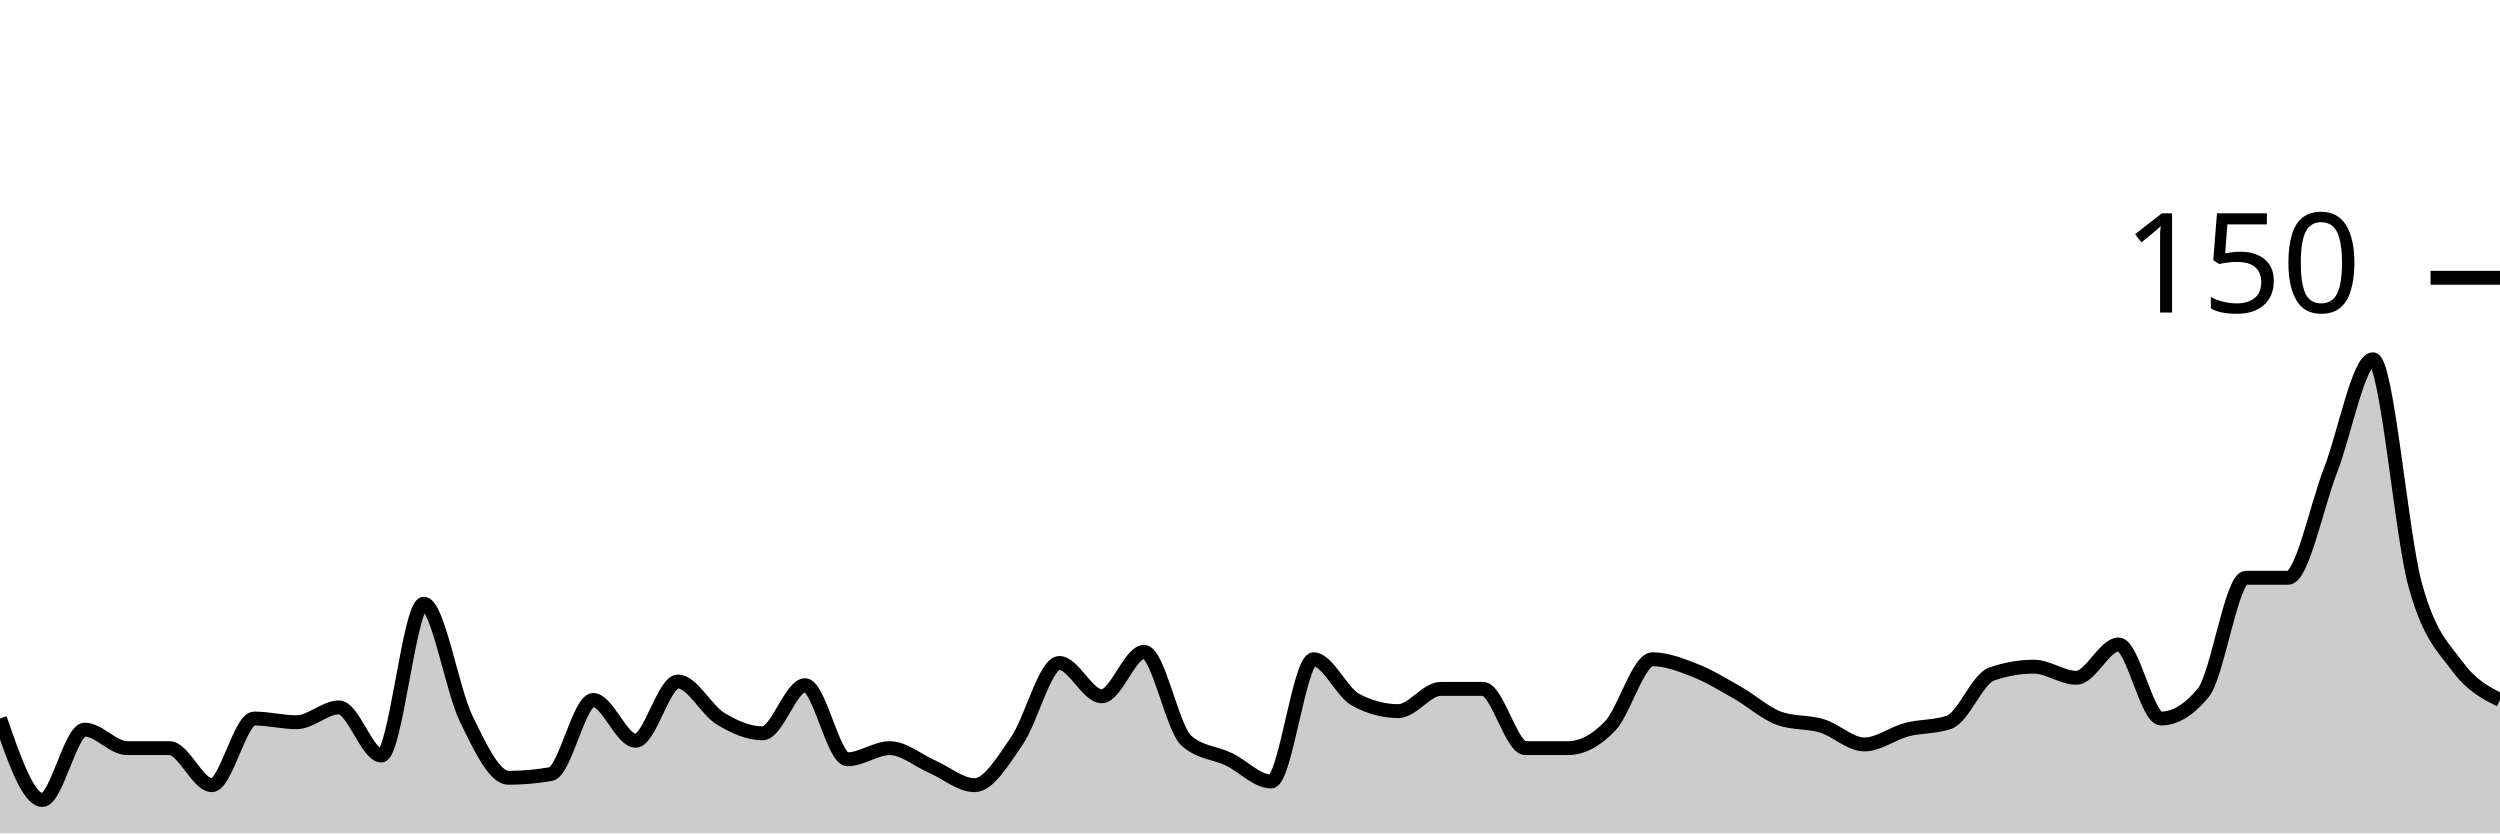
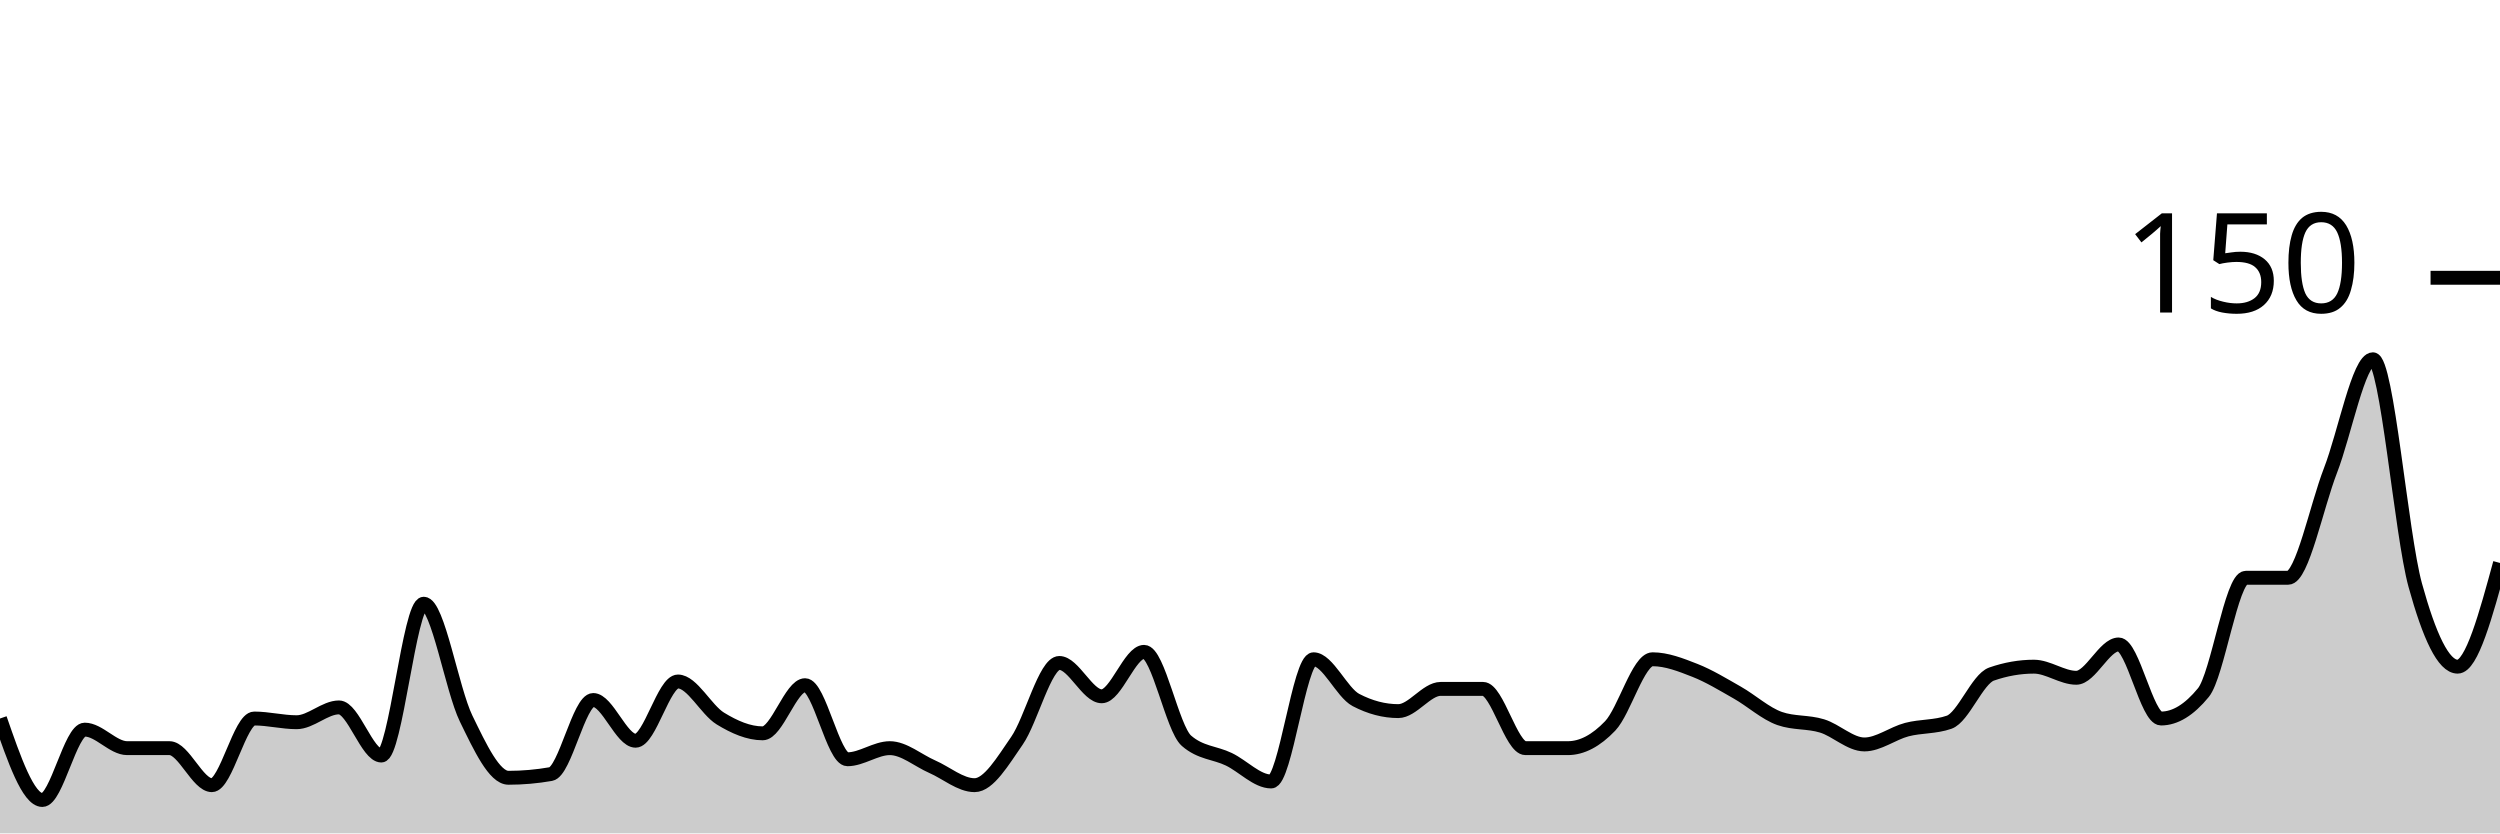
<svg xmlns="http://www.w3.org/2000/svg" viewBox="0 0 180 60">
  <g transform="translate(0,20)">
-     <path class="area" fill="rgba(0, 0, 0, 0.2)" d="M0,31.733C1.017,34.667,2.034,37.6,3.051,37.6C4.068,37.6,5.085,32.533,6.102,32.533C7.119,32.533,8.136,33.867,9.153,33.867C10.169,33.867,11.186,33.867,12.203,33.867C13.22,33.867,14.237,36.533,15.254,36.533C16.271,36.533,17.288,31.733,18.305,31.733C19.322,31.733,20.339,32,21.356,32C22.373,32,23.39,30.933,24.407,30.933C25.424,30.933,26.441,34.4,27.458,34.4C28.475,34.4,29.492,23.467,30.508,23.467C31.525,23.467,32.542,29.644,33.559,31.733C34.576,33.822,35.593,36,36.61,36C37.627,36,38.644,35.911,39.661,35.733C40.678,35.556,41.695,30.4,42.712,30.4C43.729,30.4,44.746,33.333,45.763,33.333C46.78,33.333,47.797,29.067,48.814,29.067C49.831,29.067,50.847,31.111,51.864,31.733C52.881,32.356,53.898,32.8,54.915,32.8C55.932,32.8,56.949,29.333,57.966,29.333C58.983,29.333,60,34.667,61.017,34.667C62.034,34.667,63.051,33.867,64.068,33.867C65.085,33.867,66.102,34.756,67.119,35.2C68.136,35.644,69.153,36.533,70.169,36.533C71.186,36.533,72.203,34.8,73.22,33.333C74.237,31.867,75.254,27.733,76.271,27.733C77.288,27.733,78.305,30.133,79.322,30.133C80.339,30.133,81.356,26.933,82.373,26.933C83.39,26.933,84.407,32.444,85.424,33.333C86.441,34.222,87.458,34.178,88.475,34.667C89.492,35.156,90.508,36.267,91.525,36.267C92.542,36.267,93.559,27.467,94.576,27.467C95.593,27.467,96.61,29.867,97.627,30.4C98.644,30.933,99.661,31.2,100.678,31.2C101.695,31.2,102.712,29.6,103.729,29.6C104.746,29.6,105.763,29.6,106.78,29.6C107.797,29.6,108.814,33.867,109.831,33.867C110.847,33.867,111.864,33.867,112.881,33.867C113.898,33.867,114.915,33.333,115.932,32.267C116.949,31.2,117.966,27.467,118.983,27.467C120,27.467,121.017,27.867,122.034,28.267C123.051,28.667,124.068,29.289,125.085,29.867C126.102,30.444,127.119,31.378,128.136,31.733C129.153,32.089,130.169,31.956,131.186,32.267C132.203,32.578,133.22,33.6,134.237,33.6C135.254,33.6,136.271,32.8,137.288,32.533C138.305,32.267,139.322,32.356,140.339,32C141.356,31.644,142.373,28.889,143.39,28.533C144.407,28.178,145.424,28,146.441,28C147.458,28,148.475,28.8,149.492,28.8C150.508,28.8,151.525,26.4,152.542,26.4C153.559,26.4,154.576,31.733,155.593,31.733C156.61,31.733,157.627,31.111,158.644,29.867C159.661,28.622,160.678,21.6,161.695,21.6C162.712,21.6,163.729,21.6,164.746,21.6C165.763,21.6,166.78,16.489,167.797,13.867C168.814,11.244,169.831,5.867,170.847,5.867C171.864,5.867,172.881,18.444,173.898,22.133C174.915,25.822,175.932,26.622,176.949,28C177.966,29.378,178.983,29.889,180,30.4L180,40C178.983,40,177.966,40,176.949,40C175.932,40,174.915,40,173.898,40C172.881,40,171.864,40,170.847,40C169.831,40,168.814,40,167.797,40C166.78,40,165.763,40,164.746,40C163.729,40,162.712,40,161.695,40C160.678,40,159.661,40,158.644,40C157.627,40,156.61,40,155.593,40C154.576,40,153.559,40,152.542,40C151.525,40,150.508,40,149.492,40C148.475,40,147.458,40,146.441,40C145.424,40,144.407,40,143.39,40C142.373,40,141.356,40,140.339,40C139.322,40,138.305,40,137.288,40C136.271,40,135.254,40,134.237,40C133.22,40,132.203,40,131.186,40C130.169,40,129.153,40,128.136,40C127.119,40,126.102,40,125.085,40C124.068,40,123.051,40,122.034,40C121.017,40,120,40,118.983,40C117.966,40,116.949,40,115.932,40C114.915,40,113.898,40,112.881,40C111.864,40,110.847,40,109.831,40C108.814,40,107.797,40,106.78,40C105.763,40,104.746,40,103.729,40C102.712,40,101.695,40,100.678,40C99.661,40,98.644,40,97.627,40C96.61,40,95.593,40,94.576,40C93.559,40,92.542,40,91.525,40C90.508,40,89.492,40,88.475,40C87.458,40,86.441,40,85.424,40C84.407,40,83.39,40,82.373,40C81.356,40,80.339,40,79.322,40C78.305,40,77.288,40,76.271,40C75.254,40,74.237,40,73.22,40C72.203,40,71.186,40,70.169,40C69.153,40,68.136,40,67.119,40C66.102,40,65.085,40,64.068,40C63.051,40,62.034,40,61.017,40C60,40,58.983,40,57.966,40C56.949,40,55.932,40,54.915,40C53.898,40,52.881,40,51.864,40C50.847,40,49.831,40,48.814,40C47.797,40,46.78,40,45.763,40C44.746,40,43.729,40,42.712,40C41.695,40,40.678,40,39.661,40C38.644,40,37.627,40,36.61,40C35.593,40,34.576,40,33.559,40C32.542,40,31.525,40,30.508,40C29.492,40,28.475,40,27.458,40C26.441,40,25.424,40,24.407,40C23.39,40,22.373,40,21.356,40C20.339,40,19.322,40,18.305,40C17.288,40,16.271,40,15.254,40C14.237,40,13.22,40,12.203,40C11.186,40,10.169,40,9.153,40C8.136,40,7.119,40,6.102,40C5.085,40,4.068,40,3.051,40C2.034,40,1.017,40,0,40Z" />
-     <path class="line" stroke="black" fill="none" d="M0,31.733C1.017,34.667,2.034,37.6,3.051,37.6C4.068,37.6,5.085,32.533,6.102,32.533C7.119,32.533,8.136,33.867,9.153,33.867C10.169,33.867,11.186,33.867,12.203,33.867C13.22,33.867,14.237,36.533,15.254,36.533C16.271,36.533,17.288,31.733,18.305,31.733C19.322,31.733,20.339,32,21.356,32C22.373,32,23.39,30.933,24.407,30.933C25.424,30.933,26.441,34.4,27.458,34.4C28.475,34.4,29.492,23.467,30.508,23.467C31.525,23.467,32.542,29.644,33.559,31.733C34.576,33.822,35.593,36,36.61,36C37.627,36,38.644,35.911,39.661,35.733C40.678,35.556,41.695,30.4,42.712,30.4C43.729,30.4,44.746,33.333,45.763,33.333C46.78,33.333,47.797,29.067,48.814,29.067C49.831,29.067,50.847,31.111,51.864,31.733C52.881,32.356,53.898,32.8,54.915,32.8C55.932,32.8,56.949,29.333,57.966,29.333C58.983,29.333,60,34.667,61.017,34.667C62.034,34.667,63.051,33.867,64.068,33.867C65.085,33.867,66.102,34.756,67.119,35.2C68.136,35.644,69.153,36.533,70.169,36.533C71.186,36.533,72.203,34.8,73.22,33.333C74.237,31.867,75.254,27.733,76.271,27.733C77.288,27.733,78.305,30.133,79.322,30.133C80.339,30.133,81.356,26.933,82.373,26.933C83.39,26.933,84.407,32.444,85.424,33.333C86.441,34.222,87.458,34.178,88.475,34.667C89.492,35.156,90.508,36.267,91.525,36.267C92.542,36.267,93.559,27.467,94.576,27.467C95.593,27.467,96.61,29.867,97.627,30.4C98.644,30.933,99.661,31.2,100.678,31.2C101.695,31.2,102.712,29.6,103.729,29.6C104.746,29.6,105.763,29.6,106.78,29.6C107.797,29.6,108.814,33.867,109.831,33.867C110.847,33.867,111.864,33.867,112.881,33.867C113.898,33.867,114.915,33.333,115.932,32.267C116.949,31.2,117.966,27.467,118.983,27.467C120,27.467,121.017,27.867,122.034,28.267C123.051,28.667,124.068,29.289,125.085,29.867C126.102,30.444,127.119,31.378,128.136,31.733C129.153,32.089,130.169,31.956,131.186,32.267C132.203,32.578,133.22,33.6,134.237,33.6C135.254,33.6,136.271,32.8,137.288,32.533C138.305,32.267,139.322,32.356,140.339,32C141.356,31.644,142.373,28.889,143.39,28.533C144.407,28.178,145.424,28,146.441,28C147.458,28,148.475,28.8,149.492,28.8C150.508,28.8,151.525,26.4,152.542,26.4C153.559,26.4,154.576,31.733,155.593,31.733C156.61,31.733,157.627,31.111,158.644,29.867C159.661,28.622,160.678,21.6,161.695,21.6C162.712,21.6,163.729,21.6,164.746,21.6C165.763,21.6,166.78,16.489,167.797,13.867C168.814,11.244,169.831,5.867,170.847,5.867C171.864,5.867,172.881,18.444,173.898,22.133C174.915,25.822,175.932,26.622,176.949,28C177.966,29.378,178.983,29.889,180,30.4" />
+     <path class="area" fill="rgba(0, 0, 0, 0.2)" d="M0,31.733C1.017,34.667,2.034,37.6,3.051,37.6C4.068,37.6,5.085,32.533,6.102,32.533C7.119,32.533,8.136,33.867,9.153,33.867C10.169,33.867,11.186,33.867,12.203,33.867C13.22,33.867,14.237,36.533,15.254,36.533C16.271,36.533,17.288,31.733,18.305,31.733C19.322,31.733,20.339,32,21.356,32C22.373,32,23.39,30.933,24.407,30.933C25.424,30.933,26.441,34.4,27.458,34.4C28.475,34.4,29.492,23.467,30.508,23.467C31.525,23.467,32.542,29.644,33.559,31.733C34.576,33.822,35.593,36,36.61,36C37.627,36,38.644,35.911,39.661,35.733C40.678,35.556,41.695,30.4,42.712,30.4C43.729,30.4,44.746,33.333,45.763,33.333C46.78,33.333,47.797,29.067,48.814,29.067C49.831,29.067,50.847,31.111,51.864,31.733C52.881,32.356,53.898,32.8,54.915,32.8C55.932,32.8,56.949,29.333,57.966,29.333C58.983,29.333,60,34.667,61.017,34.667C62.034,34.667,63.051,33.867,64.068,33.867C65.085,33.867,66.102,34.756,67.119,35.2C68.136,35.644,69.153,36.533,70.169,36.533C71.186,36.533,72.203,34.8,73.22,33.333C74.237,31.867,75.254,27.733,76.271,27.733C77.288,27.733,78.305,30.133,79.322,30.133C80.339,30.133,81.356,26.933,82.373,26.933C83.39,26.933,84.407,32.444,85.424,33.333C86.441,34.222,87.458,34.178,88.475,34.667C89.492,35.156,90.508,36.267,91.525,36.267C92.542,36.267,93.559,27.467,94.576,27.467C95.593,27.467,96.61,29.867,97.627,30.4C98.644,30.933,99.661,31.2,100.678,31.2C101.695,31.2,102.712,29.6,103.729,29.6C104.746,29.6,105.763,29.6,106.78,29.6C107.797,29.6,108.814,33.867,109.831,33.867C110.847,33.867,111.864,33.867,112.881,33.867C113.898,33.867,114.915,33.333,115.932,32.267C116.949,31.2,117.966,27.467,118.983,27.467C120,27.467,121.017,27.867,122.034,28.267C123.051,28.667,124.068,29.289,125.085,29.867C126.102,30.444,127.119,31.378,128.136,31.733C129.153,32.089,130.169,31.956,131.186,32.267C132.203,32.578,133.22,33.6,134.237,33.6C135.254,33.6,136.271,32.8,137.288,32.533C138.305,32.267,139.322,32.356,140.339,32C141.356,31.644,142.373,28.889,143.39,28.533C144.407,28.178,145.424,28,146.441,28C147.458,28,148.475,28.8,149.492,28.8C150.508,28.8,151.525,26.4,152.542,26.4C153.559,26.4,154.576,31.733,155.593,31.733C156.61,31.733,157.627,31.111,158.644,29.867C159.661,28.622,160.678,21.6,161.695,21.6C162.712,21.6,163.729,21.6,164.746,21.6C165.763,21.6,166.78,16.489,167.797,13.867C168.814,11.244,169.831,5.867,170.847,5.867C171.864,5.867,172.881,18.444,173.898,22.133C174.915,25.822,175.932,28,176.949,28C177.966,28,178.983,24.267,180,20.533L180,40C178.983,40,177.966,40,176.949,40C175.932,40,174.915,40,173.898,40C172.881,40,171.864,40,170.847,40C169.831,40,168.814,40,167.797,40C166.78,40,165.763,40,164.746,40C163.729,40,162.712,40,161.695,40C160.678,40,159.661,40,158.644,40C157.627,40,156.61,40,155.593,40C154.576,40,153.559,40,152.542,40C151.525,40,150.508,40,149.492,40C148.475,40,147.458,40,146.441,40C145.424,40,144.407,40,143.39,40C142.373,40,141.356,40,140.339,40C139.322,40,138.305,40,137.288,40C136.271,40,135.254,40,134.237,40C133.22,40,132.203,40,131.186,40C130.169,40,129.153,40,128.136,40C127.119,40,126.102,40,125.085,40C124.068,40,123.051,40,122.034,40C121.017,40,120,40,118.983,40C117.966,40,116.949,40,115.932,40C114.915,40,113.898,40,112.881,40C111.864,40,110.847,40,109.831,40C108.814,40,107.797,40,106.78,40C105.763,40,104.746,40,103.729,40C102.712,40,101.695,40,100.678,40C99.661,40,98.644,40,97.627,40C96.61,40,95.593,40,94.576,40C93.559,40,92.542,40,91.525,40C90.508,40,89.492,40,88.475,40C87.458,40,86.441,40,85.424,40C84.407,40,83.39,40,82.373,40C81.356,40,80.339,40,79.322,40C78.305,40,77.288,40,76.271,40C75.254,40,74.237,40,73.22,40C72.203,40,71.186,40,70.169,40C69.153,40,68.136,40,67.119,40C66.102,40,65.085,40,64.068,40C63.051,40,62.034,40,61.017,40C60,40,58.983,40,57.966,40C56.949,40,55.932,40,54.915,40C53.898,40,52.881,40,51.864,40C50.847,40,49.831,40,48.814,40C47.797,40,46.78,40,45.763,40C44.746,40,43.729,40,42.712,40C41.695,40,40.678,40,39.661,40C38.644,40,37.627,40,36.61,40C35.593,40,34.576,40,33.559,40C32.542,40,31.525,40,30.508,40C29.492,40,28.475,40,27.458,40C26.441,40,25.424,40,24.407,40C23.39,40,22.373,40,21.356,40C20.339,40,19.322,40,18.305,40C17.288,40,16.271,40,15.254,40C14.237,40,13.22,40,12.203,40C11.186,40,10.169,40,9.153,40C8.136,40,7.119,40,6.102,40C5.085,40,4.068,40,3.051,40C2.034,40,1.017,40,0,40Z" />
+     <path class="line" stroke="black" fill="none" d="M0,31.733C1.017,34.667,2.034,37.6,3.051,37.6C4.068,37.6,5.085,32.533,6.102,32.533C7.119,32.533,8.136,33.867,9.153,33.867C10.169,33.867,11.186,33.867,12.203,33.867C13.22,33.867,14.237,36.533,15.254,36.533C16.271,36.533,17.288,31.733,18.305,31.733C19.322,31.733,20.339,32,21.356,32C22.373,32,23.39,30.933,24.407,30.933C25.424,30.933,26.441,34.4,27.458,34.4C28.475,34.4,29.492,23.467,30.508,23.467C31.525,23.467,32.542,29.644,33.559,31.733C34.576,33.822,35.593,36,36.61,36C37.627,36,38.644,35.911,39.661,35.733C40.678,35.556,41.695,30.4,42.712,30.4C43.729,30.4,44.746,33.333,45.763,33.333C46.78,33.333,47.797,29.067,48.814,29.067C49.831,29.067,50.847,31.111,51.864,31.733C52.881,32.356,53.898,32.8,54.915,32.8C55.932,32.8,56.949,29.333,57.966,29.333C58.983,29.333,60,34.667,61.017,34.667C62.034,34.667,63.051,33.867,64.068,33.867C65.085,33.867,66.102,34.756,67.119,35.2C68.136,35.644,69.153,36.533,70.169,36.533C71.186,36.533,72.203,34.8,73.22,33.333C74.237,31.867,75.254,27.733,76.271,27.733C77.288,27.733,78.305,30.133,79.322,30.133C80.339,30.133,81.356,26.933,82.373,26.933C83.39,26.933,84.407,32.444,85.424,33.333C86.441,34.222,87.458,34.178,88.475,34.667C89.492,35.156,90.508,36.267,91.525,36.267C92.542,36.267,93.559,27.467,94.576,27.467C95.593,27.467,96.61,29.867,97.627,30.4C98.644,30.933,99.661,31.2,100.678,31.2C101.695,31.2,102.712,29.6,103.729,29.6C104.746,29.6,105.763,29.6,106.78,29.6C107.797,29.6,108.814,33.867,109.831,33.867C110.847,33.867,111.864,33.867,112.881,33.867C113.898,33.867,114.915,33.333,115.932,32.267C116.949,31.2,117.966,27.467,118.983,27.467C120,27.467,121.017,27.867,122.034,28.267C123.051,28.667,124.068,29.289,125.085,29.867C126.102,30.444,127.119,31.378,128.136,31.733C129.153,32.089,130.169,31.956,131.186,32.267C132.203,32.578,133.22,33.6,134.237,33.6C135.254,33.6,136.271,32.8,137.288,32.533C138.305,32.267,139.322,32.356,140.339,32C141.356,31.644,142.373,28.889,143.39,28.533C144.407,28.178,145.424,28,146.441,28C147.458,28,148.475,28.8,149.492,28.8C150.508,28.8,151.525,26.4,152.542,26.4C153.559,26.4,154.576,31.733,155.593,31.733C156.61,31.733,157.627,31.111,158.644,29.867C159.661,28.622,160.678,21.6,161.695,21.6C162.712,21.6,163.729,21.6,164.746,21.6C165.763,21.6,166.78,16.489,167.797,13.867C168.814,11.244,169.831,5.867,170.847,5.867C171.864,5.867,172.881,18.444,173.898,22.133C174.915,25.822,175.932,28,176.949,28C177.966,28,178.983,24.267,180,20.533" />
    <path class="axis-ceiling" stroke-width="1" stroke="black" fill="none" d="M175,0L180,0" />
    <text class="axis-ceiling-label" font-family="sans-serif" text-anchor="end" font-size="10px" x="170" y="2.5">150</text>
  </g>
</svg>
